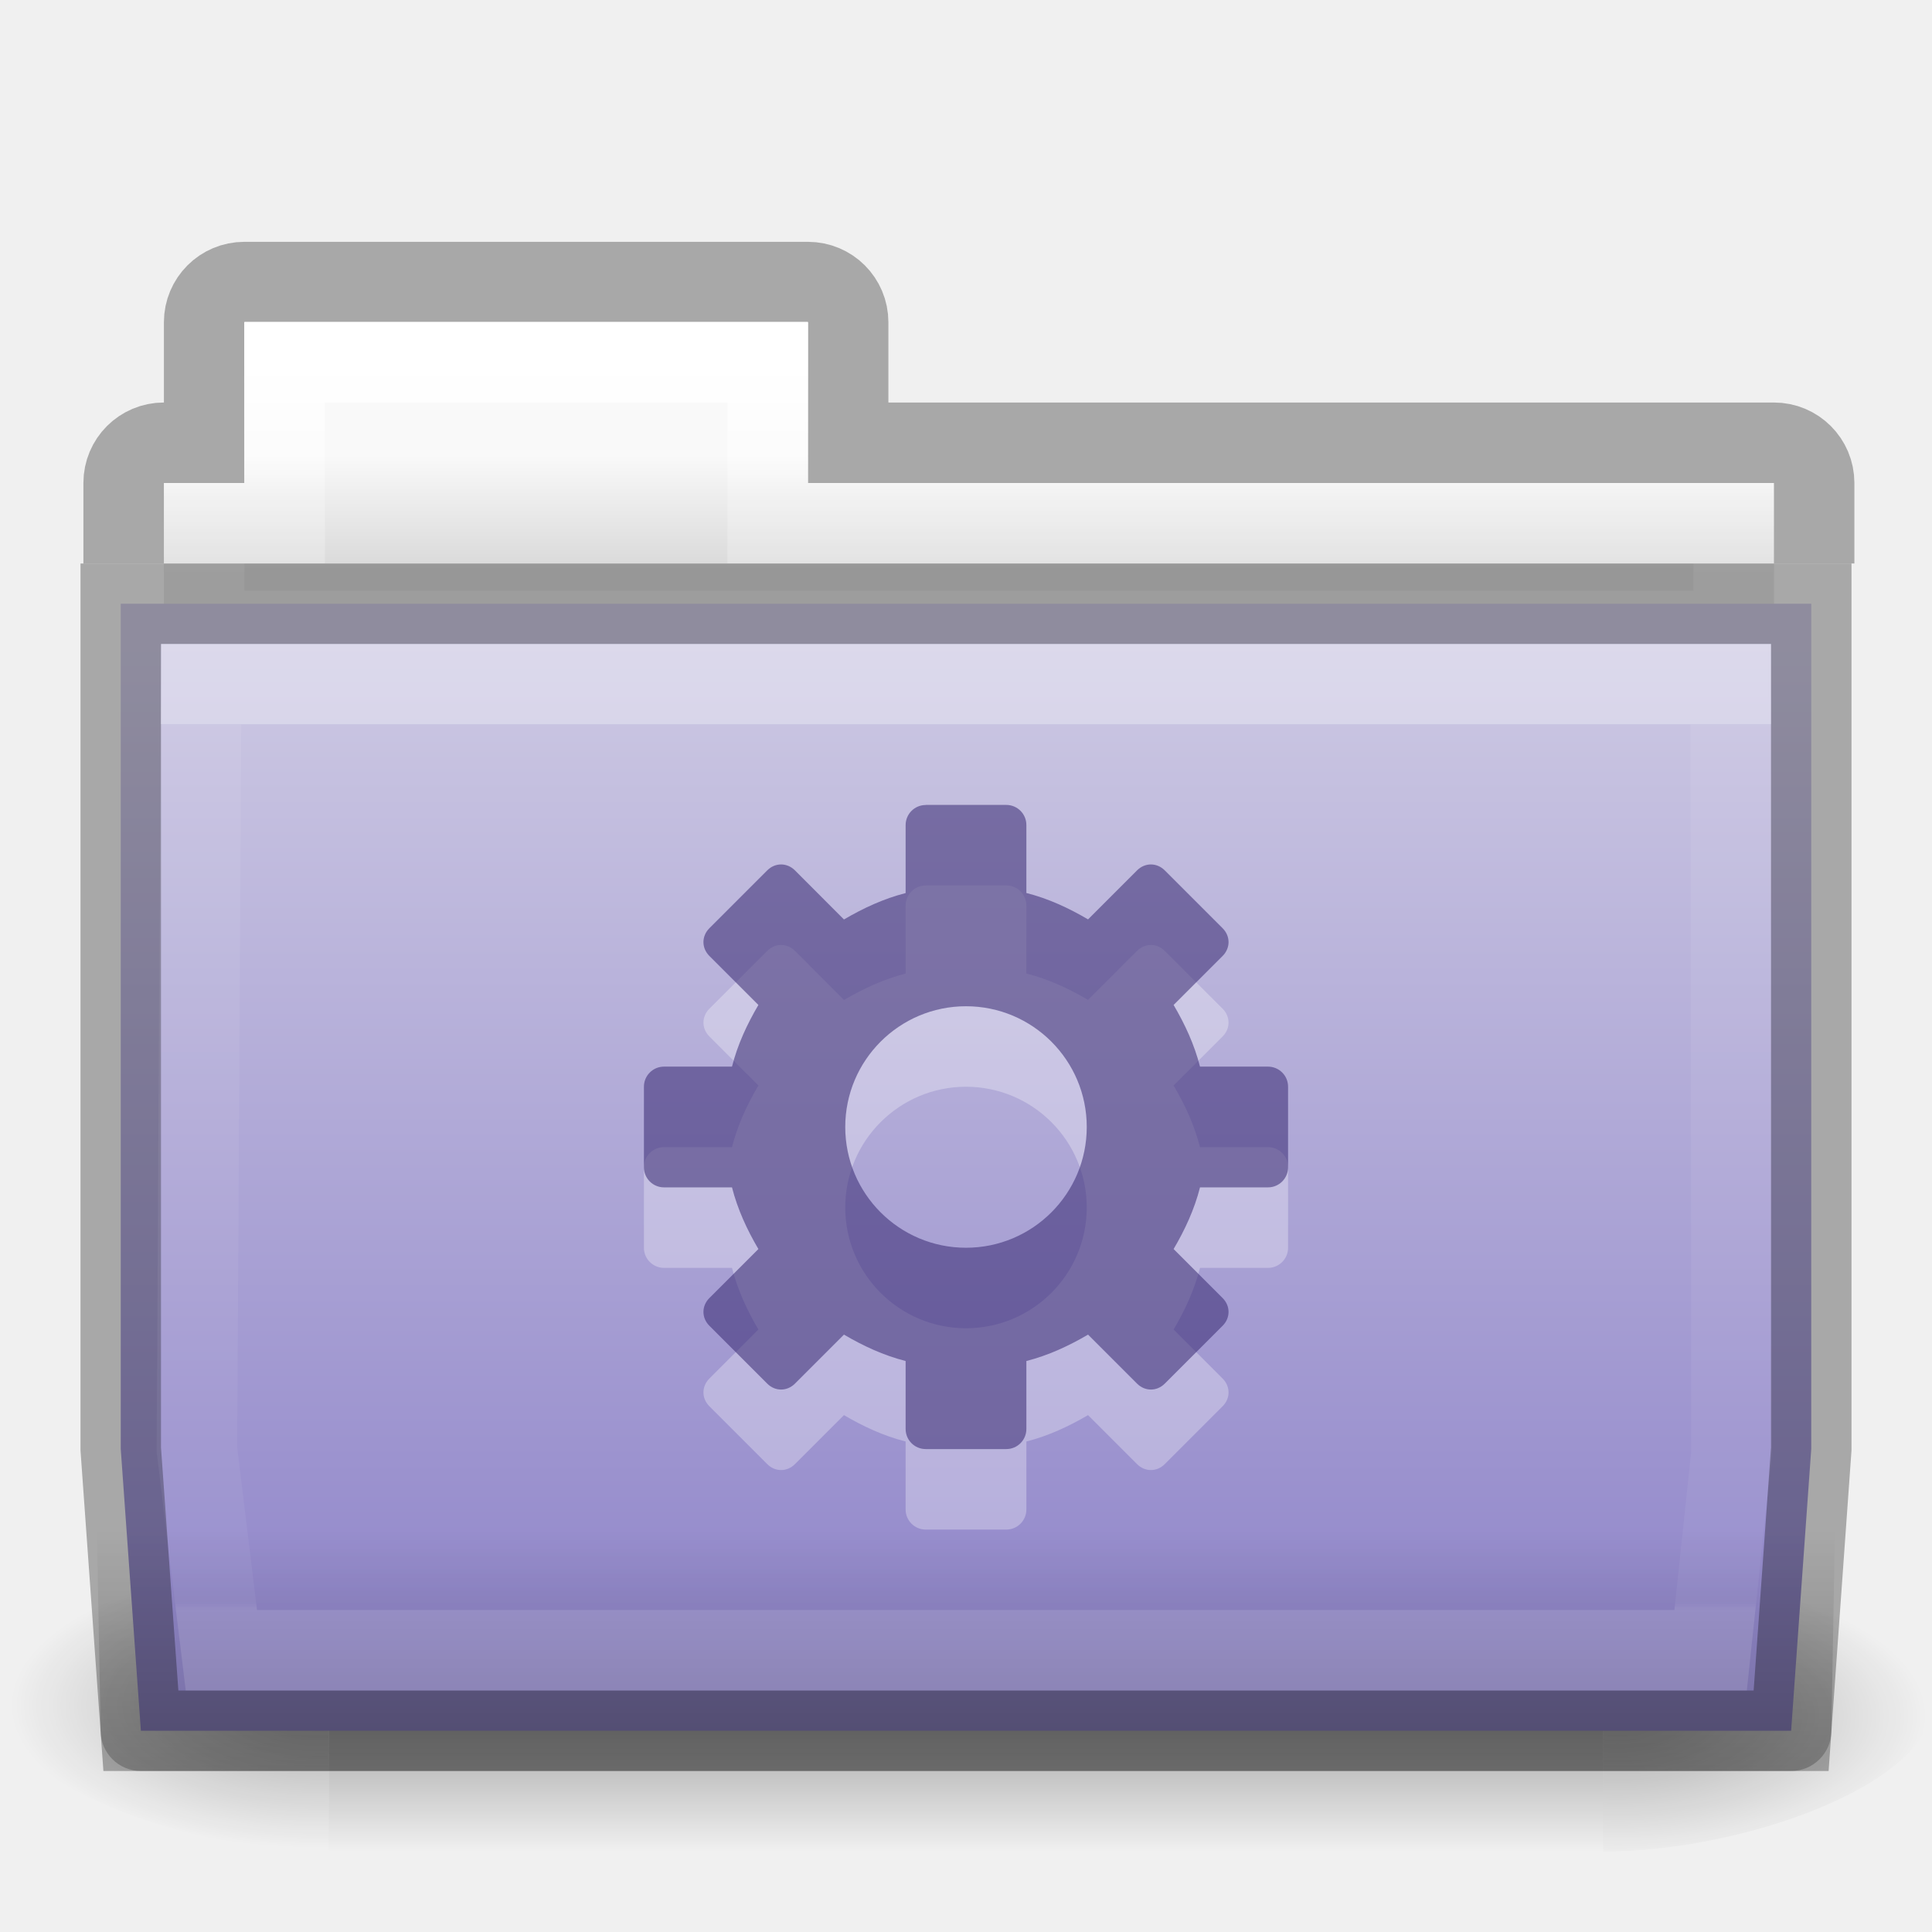
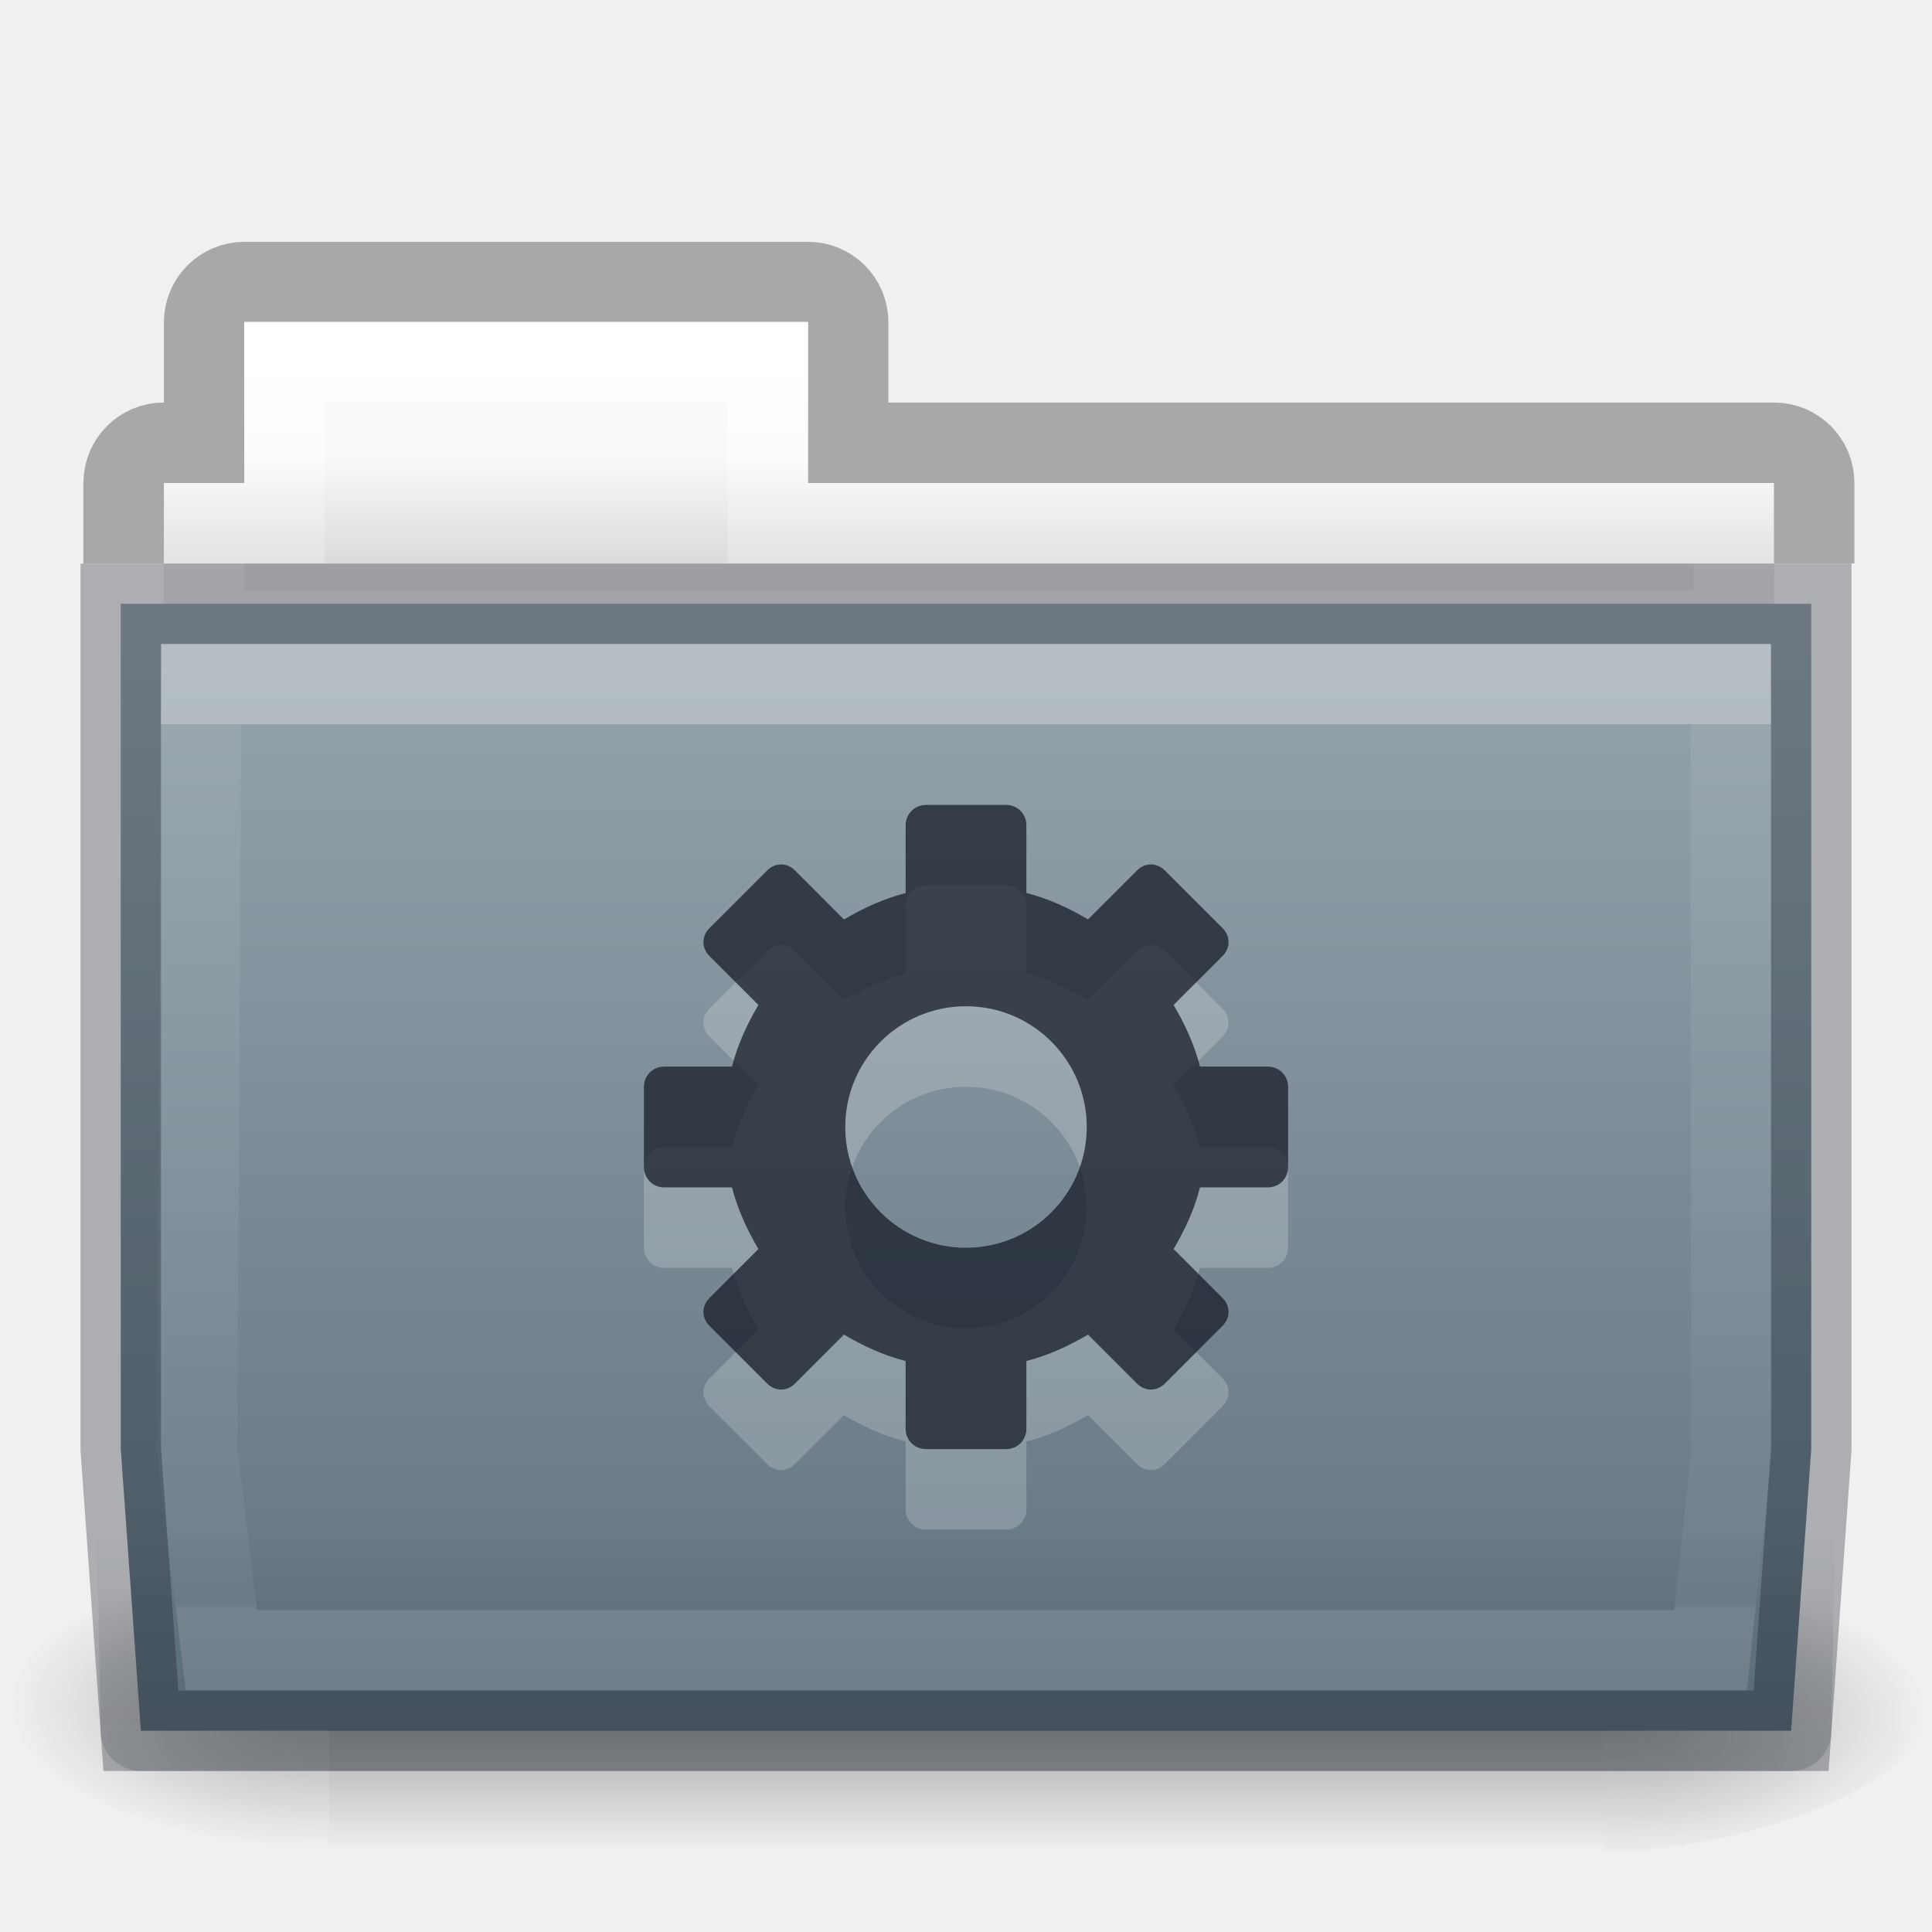
- <svg xmlns="http://www.w3.org/2000/svg" xmlns:xlink="http://www.w3.org/1999/xlink" version="1.1" width="24" height="24" id="svg10706">
+ <svg xmlns="http://www.w3.org/2000/svg" xmlns:xlink="http://www.w3.org/1999/xlink" id="svg10706" height="24" width="24" version="1.1">
  <defs id="defs10708">
+     <linearGradient id="linearGradient4211">
+       <stop id="stop4213" style="stop-color:#0e141f;stop-opacity:0.7" offset="0" />
+       <stop id="stop4215" style="stop-color:#0e141f;stop-opacity:0" offset="1" />
+     </linearGradient>
+     <linearGradient id="linearGradient4205">
+       <stop id="stop4207" style="stop-color:#95a3ab;stop-opacity:1" offset="0" />
+       <stop id="stop4209" style="stop-color:#667885;stop-opacity:1" offset="1" />
+     </linearGradient>
    <linearGradient id="linearGradient6782">
-       <stop offset="0" style="stop-color:#000000;stop-opacity:0" id="stop6784" />
-       <stop offset="0.569" style="stop-color:#000000;stop-opacity:1" id="stop6786" />
-       <stop offset="1" style="stop-color:#000000;stop-opacity:0" id="stop6788" />
+       <stop id="stop6784" style="stop-color:#000000;stop-opacity:0" offset="0" />
+       <stop id="stop6786" style="stop-color:#000000;stop-opacity:1" offset="0.569" />
+       <stop id="stop6788" style="stop-color:#000000;stop-opacity:0" offset="1" />
    </linearGradient>
    <linearGradient id="linearGradient6772">
-       <stop offset="0" style="stop-color:#ffffff;stop-opacity:1" id="stop6774" />
-       <stop offset="0" style="stop-color:#ffffff;stop-opacity:0.235" id="stop6776" />
-       <stop offset="0.99" style="stop-color:#ffffff;stop-opacity:0.157" id="stop6778" />
-       <stop offset="1" style="stop-color:#ffffff;stop-opacity:0.392" id="stop6780" />
+       <stop id="stop6774" style="stop-color:#ffffff;stop-opacity:1" offset="0" />
+       <stop id="stop6776" style="stop-color:#ffffff;stop-opacity:0.235" offset="0" />
+       <stop id="stop6778" style="stop-color:#ffffff;stop-opacity:0.157" offset="0.99" />
+       <stop id="stop6780" style="stop-color:#ffffff;stop-opacity:0.392" offset="1" />
    </linearGradient>
-     <linearGradient x1="27.557" y1="7.163" x2="27.557" y2="21.387" id="linearGradient4440-9-5" xlink:href="#linearGradient3454-2-5-0-3-4-1-2" gradientUnits="userSpaceOnUse" gradientTransform="matrix(0.6276264,0,0,0.7245642,42.97307,3.627368)" />
-     <linearGradient id="linearGradient3454-2-5-0-3-4-1-2">
-       <stop id="stop3456-4-9-38-1-8-8-6" style="stop-color:#ffffff;stop-opacity:1" offset="0" />
-       <stop id="stop3458-39-80-3-5-5-8-1" style="stop-color:#ffffff;stop-opacity:0.235" offset="0.01" />
-       <stop id="stop3460-7-0-2-4-2-7-9" style="stop-color:#ffffff;stop-opacity:0.157" offset="0.99" />
-       <stop id="stop3462-0-9-8-7-2-3-40" style="stop-color:#ffffff;stop-opacity:0.392" offset="1" />
+     <linearGradient id="linearGradient4325-0-5">
+       <stop offset="0" style="stop-color:#ffffff;stop-opacity:1" id="stop4327-4-6" />
+       <stop offset="0.111" style="stop-color:#ffffff;stop-opacity:0.235" id="stop4329-5-9" />
+       <stop offset="0.99" style="stop-color:#ffffff;stop-opacity:0.157" id="stop4331-6-1" />
+       <stop offset="1" style="stop-color:#ffffff;stop-opacity:0.392" id="stop4333-7-7" />
    </linearGradient>
-     <linearGradient x1="22.935" y1="49.629" x2="22.809" y2="36.658" id="linearGradient4436-4-4" xlink:href="#linearGradient6129-963-697-142-998-580-273-5-3-7" gradientUnits="userSpaceOnUse" gradientTransform="matrix(0.547619,0,0,0.4829942,38.89345,-0.2449121)" />
-     <linearGradient id="linearGradient6129-963-697-142-998-580-273-5-3-7">
-       <stop id="stop2661-1-2-2" style="stop-color:#0a0a0a;stop-opacity:0.498" offset="0" />
-       <stop id="stop2663-85-8-6" style="stop-color:#0a0a0a;stop-opacity:0" offset="1" />
+     <linearGradient id="linearGradient4646-7-4-3-5-6-8">
+       <stop offset="0" style="stop-color:#f9f9f9;stop-opacity:1" id="stop4648-8-0-3-6-5-0" />
+       <stop offset="1" style="stop-color:#d8d8d8;stop-opacity:1" id="stop4650-1-7-3-4-8-2" />
    </linearGradient>
-     <linearGradient x1="35.793" y1="17.118" x2="35.793" y2="43.761" id="linearGradient4430-9-7" xlink:href="#linearGradient4632-92-3-0-8-1" gradientUnits="userSpaceOnUse" gradientTransform="matrix(0.4666607,0,0,0.4642856,40.83645,-0.1607121)" />
-     <linearGradient id="linearGradient4632-92-3-0-8-1">
-       <stop id="stop4634-68-8-0-2-9" style="stop-color:#cdc9e3;stop-opacity:1" offset="0" />
-       <stop id="stop4636-8-21-7-1-4" style="stop-color:#9389cb;stop-opacity:1" offset="1" />
+     <linearGradient id="linearGradient5060-0">
+       <stop offset="0" style="stop-color:#000000;stop-opacity:1" id="stop5062-1" />
+       <stop offset="1" style="stop-color:#000000;stop-opacity:0" id="stop5064-9" />
    </linearGradient>
-     <linearGradient x1="21.37" y1="4.732" x2="21.37" y2="34.143" id="linearGradient4418-4-2" xlink:href="#linearGradient4325-0-5" gradientUnits="userSpaceOnUse" gradientTransform="matrix(0.4313124,0,0,0.4863801,41.98986,2.185408)" />
-     <linearGradient id="linearGradient4325-0-5">
-       <stop id="stop4327-4-6" style="stop-color:#ffffff;stop-opacity:1" offset="0" />
-       <stop id="stop4329-5-9" style="stop-color:#ffffff;stop-opacity:0.235" offset="0.111" />
-       <stop id="stop4331-6-1" style="stop-color:#ffffff;stop-opacity:0.157" offset="0.99" />
-       <stop id="stop4333-7-7" style="stop-color:#ffffff;stop-opacity:0.392" offset="1" />
-     </linearGradient>
-     <linearGradient x1="62.989" y1="13" x2="62.989" y2="16" id="linearGradient4414-2-2" xlink:href="#linearGradient4646-7-4-3-5-6-8" gradientUnits="userSpaceOnUse" gradientTransform="matrix(0.4909626,0,0,0.4898488,15.29378,-0.7127621)" />
-     <linearGradient id="linearGradient4646-7-4-3-5-6-8">
-       <stop id="stop4648-8-0-3-6-5-0" style="stop-color:#f9f9f9;stop-opacity:1" offset="0" />
-       <stop id="stop4650-1-7-3-4-8-2" style="stop-color:#d8d8d8;stop-opacity:1" offset="1" />
-     </linearGradient>
-     <linearGradient x1="302.857" y1="366.648" x2="302.857" y2="609.505" id="linearGradient3028-2" xlink:href="#linearGradient5048-7" gradientUnits="userSpaceOnUse" gradientTransform="matrix(2.774389,0,0,1.969706,-1892.179,-872.8854)" />
-     <linearGradient id="linearGradient5048-7">
-       <stop id="stop5050-7" style="stop-color:#000000;stop-opacity:0" offset="0" />
-       <stop id="stop5056-43" style="stop-color:#000000;stop-opacity:1" offset="0.5" />
-       <stop id="stop5052-0" style="stop-color:#000000;stop-opacity:0" offset="1" />
-     </linearGradient>
-     <radialGradient cx="605.714" cy="486.648" r="117.143" fx="605.714" fy="486.648" id="radialGradient3030-3" xlink:href="#linearGradient5060-0" gradientUnits="userSpaceOnUse" gradientTransform="matrix(2.774389,0,0,1.969706,-1891.633,-872.8854)" />
-     <linearGradient id="linearGradient5060-0">
-       <stop id="stop5062-1" style="stop-color:#000000;stop-opacity:1" offset="0" />
-       <stop id="stop5064-9" style="stop-color:#000000;stop-opacity:0" offset="1" />
-     </linearGradient>
-     <radialGradient cx="605.714" cy="486.648" r="117.143" fx="605.714" fy="486.648" id="radialGradient3032-7" xlink:href="#linearGradient5060-0" gradientUnits="userSpaceOnUse" gradientTransform="matrix(-2.774389,0,0,1.969706,112.7623,-872.8854)" />
-     <linearGradient id="linearGradient3104-8-8-97-4-6-11-5-5-0-5-7">
-       <stop id="stop3106-5-4-3-5-0-2-1-0-6-6-64" style="stop-color:#000000;stop-opacity:0.322" offset="0" />
-       <stop id="stop3108-4-3-7-8-2-0-7-9-1-4-3" style="stop-color:#000000;stop-opacity:0.278" offset="1" />
-     </linearGradient>
-     <linearGradient x1="-51.786" y1="53.514" x2="-51.786" y2="3.634" id="linearGradient10704" xlink:href="#linearGradient3104-8-8-97-4-6-11-5-5-0-5-7" gradientUnits="userSpaceOnUse" gradientTransform="matrix(0.4021252,0,0,0.398023,93.35086,-0.7909421)" />
-     <radialGradient cx="608.071" cy="564.276" r="117.143" fx="608.071" fy="564.276" id="radialGradient3030" xlink:href="#linearGradient5060-0" gradientUnits="userSpaceOnUse" gradientTransform="matrix(0.03279364,0,0,0.01512557,0.1539,12.78089)" />
-     <radialGradient cx="606.145" cy="555.566" r="117.143" fx="606.145" fy="555.566" id="radialGradient3032" xlink:href="#linearGradient5060-0" gradientUnits="userSpaceOnUse" gradientTransform="matrix(-0.03279364,0,0,0.01512557,23.84611,12.78089)" />
-     <linearGradient x1="62.989" y1="13" x2="62.989" y2="16" id="linearGradient4414-2" xlink:href="#linearGradient4646-7-4-3-5-6-8" gradientUnits="userSpaceOnUse" gradientTransform="matrix(0.4909626,0,0,0.4898488,-24.70622,-0.7127621)" />
-     <linearGradient x1="21.37" y1="4.732" x2="21.37" y2="34.143" id="linearGradient4418-4" xlink:href="#linearGradient4325-0-5" gradientUnits="userSpaceOnUse" gradientTransform="matrix(0.4313124,0,0,0.4863801,1.989858,2.185408)" />
-     <linearGradient xlink:href="#linearGradient4632-92-3-0-8-1" id="linearGradient4208" x1="13" y1="8" x2="13" y2="20" gradientUnits="userSpaceOnUse" />
-     <linearGradient id="linearGradient4632-0-6-4-3-4-0">
-       <stop id="stop4634-4-4-7-7-4-8" style="stop-color:#b4cee1;stop-opacity:1" offset="0" />
-       <stop id="stop4636-3-1-5-1-3-9" style="stop-color:#5d9fcd;stop-opacity:1" offset="1" />
-     </linearGradient>
-     <linearGradient xlink:href="#linearGradient5060-0" id="linearGradient4286" x1="12" y1="23" x2="12" y2="19" gradientUnits="userSpaceOnUse" />
-     <linearGradient x1="27.129" y1="7.415" x2="27.129" y2="22.597" id="linearGradient4440-9" xlink:href="#linearGradient6772" gradientUnits="userSpaceOnUse" gradientTransform="matrix(0.6276264,0,0,0.7245642,2.973068,3.627368)" />
-     <linearGradient xlink:href="#linearGradient6782" id="linearGradient6114" gradientUnits="userSpaceOnUse" gradientTransform="matrix(0.03279364,0,0,0.01512557,0.1474462,12.78089)" x1="300.441" y1="433.478" x2="300.441" y2="675.618" />
+     <radialGradient gradientTransform="matrix(0.03279364,0,0,0.01512557,0.1539,12.78089)" gradientUnits="userSpaceOnUse" xlink:href="#linearGradient5060-0" id="radialGradient3030" fy="564.276" fx="608.071" r="117.143" cy="564.276" cx="608.071" />
+     <radialGradient gradientTransform="matrix(-0.03279364,0,0,0.01512557,23.84611,12.78089)" gradientUnits="userSpaceOnUse" xlink:href="#linearGradient5060-0" id="radialGradient3032" fy="555.566" fx="606.145" r="117.143" cy="555.566" cx="606.145" />
+     <linearGradient gradientTransform="matrix(0.4909626,0,0,0.4898488,-24.70622,-0.7127621)" gradientUnits="userSpaceOnUse" xlink:href="#linearGradient4646-7-4-3-5-6-8" id="linearGradient4414-2" y2="16" x2="62.989" y1="13" x1="62.989" />
+     <linearGradient gradientTransform="matrix(0.4313124,0,0,0.4863801,1.989858,2.185408)" gradientUnits="userSpaceOnUse" xlink:href="#linearGradient4325-0-5" id="linearGradient4418-4" y2="34.143" x2="21.37" y1="4.732" x1="21.37" />
+     <linearGradient gradientUnits="userSpaceOnUse" y2="20" x2="13" y1="8" x1="13" id="linearGradient4208" xlink:href="#linearGradient4205" />
+     <linearGradient gradientUnits="userSpaceOnUse" y2="19" x2="12" y1="23" x1="12" id="linearGradient4286" xlink:href="#linearGradient4211" />
+     <linearGradient gradientTransform="matrix(0.6276264,0,0,0.7245642,2.973068,3.627368)" gradientUnits="userSpaceOnUse" xlink:href="#linearGradient6772" id="linearGradient4440-9" y2="22.597" x2="27.129" y1="7.415" x1="27.129" />
+     <linearGradient y2="675.618" x2="300.441" y1="433.478" x1="300.441" gradientTransform="matrix(0.03279364,0,0,0.01512557,0.1474462,12.78089)" gradientUnits="userSpaceOnUse" id="linearGradient6114" xlink:href="#linearGradient6782" />
  </defs>
-   <g id="g6797" style="opacity:0.3">
-     <rect width="15.835" height="3.673" x="4.083" y="19.327" id="rect4173-4" style="display:inline;overflow:visible;visibility:visible;opacity:1;fill:url(#linearGradient6114);fill-opacity:1;fill-rule:nonzero;stroke:none;stroke-width:104.962;stroke-miterlimit:4;stroke-dasharray:none;marker:none" />
-     <path d="m 19.917,19.327 c 0,0 0,3.673 0,3.673 1.689,0.007 4.083,-0.823 4.083,-1.837 0,-1.014 -1.885,-1.836 -4.083,-1.836 z" id="path5058-9" style="display:inline;overflow:visible;visibility:visible;opacity:1;fill:url(#radialGradient3030);fill-opacity:1;fill-rule:nonzero;stroke:none;stroke-width:104.962;stroke-miterlimit:4;stroke-dasharray:none;marker:none" />
-     <path d="m 4.083,19.327 c 0,0 0,3.673 0,3.673 C 2.394,23.007 7.845175e-6,22.177 7.845175e-6,21.163 7.845175e-6,20.149 1.885,19.327 4.083,19.327 Z" id="path5018-53" style="display:inline;overflow:visible;visibility:visible;opacity:1;fill:url(#radialGradient3032);fill-opacity:1;fill-rule:nonzero;stroke:none;stroke-width:104.962;stroke-miterlimit:4;stroke-dasharray:none;marker:none" />
+   <g style="opacity:0.3" id="g6797">
+     <rect style="display:inline;overflow:visible;visibility:visible;opacity:1;fill:url(#linearGradient6114);fill-opacity:1;fill-rule:nonzero;stroke:none;stroke-width:104.962;stroke-miterlimit:4;stroke-dasharray:none;marker:none" id="rect4173-4" y="19.327" x="4.083" height="3.673" width="15.835" />
+     <path style="display:inline;overflow:visible;visibility:visible;opacity:1;fill:url(#radialGradient3030);fill-opacity:1;fill-rule:nonzero;stroke:none;stroke-width:104.962;stroke-miterlimit:4;stroke-dasharray:none;marker:none" id="path5058-9" d="m 19.917,19.327 c 0,0 0,3.673 0,3.673 1.689,0.007 4.083,-0.823 4.083,-1.837 0,-1.014 -1.885,-1.836 -4.083,-1.836 z" />
+     <path style="display:inline;overflow:visible;visibility:visible;opacity:1;fill:url(#radialGradient3032);fill-opacity:1;fill-rule:nonzero;stroke:none;stroke-width:104.962;stroke-miterlimit:4;stroke-dasharray:none;marker:none" id="path5018-53" d="m 4.083,19.327 c 0,0 0,3.673 0,3.673 C 2.394,23.007 7.845175e-6,22.177 7.845175e-6,21.163 7.845175e-6,20.149 1.885,19.327 4.083,19.327 Z" />
  </g>
-   <path style="color:#000000;display:inline;overflow:visible;visibility:visible;opacity:0.3;fill:none;stroke:#000000;stroke-width:1;stroke-linecap:butt;stroke-linejoin:miter;stroke-miterlimit:4;stroke-dasharray:none;stroke-dashoffset:0;stroke-opacity:1;marker:none;enable-background:accumulate" id="rect3186" d="m 3.036,3.504 c -0.277,0 -0.5,0.223 -0.5,0.5 l 0,1.496 -0.5,0 c -0.277,0 -0.5,0.223 -0.5,0.5 l 0,0.5 21,0 0,-0.5 c 0,-0.277 -0.223,-0.5 -0.5,-0.5 l -11.5,0 0,-1.496 c 0,-0.277 -0.223,-0.5 -0.5,-0.5 z" />
-   <path style="color:#000000;display:inline;overflow:visible;visibility:visible;fill:url(#linearGradient4414-2);fill-opacity:1;fill-rule:nonzero;stroke:none;stroke-width:1;marker:none;enable-background:accumulate" id="rect3409-5-2" d="m 3.036,4 0,2 -1,0 0,2 20,0 0,-2 -12,0 0,-2 z" />
-   <path style="color:#000000;display:inline;overflow:visible;visibility:visible;fill:none;stroke:url(#linearGradient4418-4);stroke-width:1;stroke-linecap:round;stroke-linejoin:miter;stroke-miterlimit:4;stroke-dasharray:none;stroke-dashoffset:0;stroke-opacity:1;marker:none;enable-background:accumulate" id="rect3409-3" d="m 3.536,4.5 0,2 -1,0 0,1.339 19,0 0,-1.339 -12,0 0,-2 z" />
-   <path style="color:#000000;font-style:normal;font-variant:normal;font-weight:normal;font-stretch:normal;font-size:medium;line-height:normal;font-family:sans-serif;text-indent:0;text-align:start;text-decoration:none;text-decoration-line:none;text-decoration-style:solid;text-decoration-color:#000000;letter-spacing:normal;word-spacing:normal;text-transform:none;direction:ltr;block-progression:tb;writing-mode:lr-tb;baseline-shift:baseline;text-anchor:start;white-space:normal;clip-rule:nonzero;display:inline;overflow:visible;visibility:visible;opacity:1;isolation:auto;mix-blend-mode:normal;color-interpolation:sRGB;color-interpolation-filters:linearRGB;solid-color:#000000;solid-opacity:1;fill:url(#linearGradient4208);fill-opacity:1;fill-rule:nonzero;stroke:#000000;stroke-width:1;stroke-linecap:butt;stroke-linejoin:miter;stroke-miterlimit:4;stroke-dasharray:none;stroke-dashoffset:0;stroke-opacity:0.302;color-rendering:auto;image-rendering:auto;shape-rendering:auto;text-rendering:auto;enable-background:accumulate" d="M 1.5,7.5 1.5,8 1.5,18 1.75,21.5 22.25,21.5 22.5,18 22.5,7.5 Z" id="rect4198" />
-   <path style="color:#000000;font-style:normal;font-variant:normal;font-weight:normal;font-stretch:normal;font-size:medium;line-height:normal;font-family:sans-serif;text-indent:0;text-align:start;text-decoration:none;text-decoration-line:none;text-decoration-style:solid;text-decoration-color:#000000;letter-spacing:normal;word-spacing:normal;text-transform:none;direction:ltr;block-progression:tb;writing-mode:lr-tb;baseline-shift:baseline;text-anchor:start;white-space:normal;clip-rule:nonzero;display:inline;overflow:visible;visibility:visible;opacity:0.3;isolation:auto;mix-blend-mode:normal;color-interpolation:sRGB;color-interpolation-filters:linearRGB;solid-color:#000000;solid-opacity:1;fill:url(#linearGradient4286);fill-opacity:1;fill-rule:nonzero;stroke:none;stroke-width:1;stroke-linecap:butt;stroke-linejoin:round;stroke-miterlimit:4;stroke-dasharray:none;stroke-dashoffset:0;stroke-opacity:1;color-rendering:auto;image-rendering:auto;shape-rendering:auto;text-rendering:auto;enable-background:accumulate" d="M 1.5,7 C 1.224,7 1,7.224 1,7.5 L 1,8 1.25,21.5 c 2.8e-5,0.276 0.224,0.5 0.5,0.5 l 20.5,0 c 0.276,-2.8e-5 0.5,-0.224 0.5,-0.5 L 23,7.5 C 23,7.224 22.776,7 22.5,7 Z" id="path4268" />
-   <path style="color:#000000;display:inline;overflow:visible;visibility:visible;opacity:0.3;fill:none;stroke:url(#linearGradient4440-9);stroke-width:1;stroke-linecap:round;stroke-linejoin:miter;stroke-miterlimit:4;stroke-dasharray:none;stroke-dashoffset:0;stroke-opacity:1;marker:none;enable-background:accumulate" id="path3309-8" d="M 2.5,8.5 2.446,18.005 2.75,20.5 l 18.5,0 0.259,-2.444 L 21.5,8.5 Z" />
-   <path style="color:#000000;display:inline;overflow:visible;visibility:visible;opacity:0.3;fill:#ffffff;fill-opacity:1;fill-rule:nonzero;stroke:none;stroke-width:1.7;marker:none;enable-background:accumulate" id="path3575-5-8-4-7-0-8-5" d="m 11.5,11 c -0.139,0 -0.25,0.112 -0.25,0.25 l 0,0.844 c -0.274,0.07 -0.527,0.188 -0.766,0.328 L 9.875,11.812 c -0.098,-0.098 -0.246,-0.098 -0.344,0 l -0.719,0.719 c -0.098,0.098 -0.098,0.246 0,0.344 l 0.609,0.609 c -0.14,0.238 -0.258,0.491 -0.328,0.766 l -0.844,0 c -0.139,0 -0.25,0.112 -0.25,0.25 l 0,1 c 0,0.139 0.112,0.25 0.25,0.25 l 0.844,0 c 0.07,0.274 0.188,0.528 0.328,0.766 L 8.812,17.125 c -0.098,0.098 -0.098,0.246 0,0.344 l 0.719,0.719 c 0.098,0.098 0.246,0.098 0.344,0 l 0.609,-0.609 c 0.238,0.14 0.491,0.258 0.766,0.328 l 0,0.844 c 0,0.139 0.112,0.25 0.25,0.25 l 1,0 c 0.139,0 0.25,-0.112 0.25,-0.25 l 0,-0.844 c 0.274,-0.07 0.527,-0.188 0.766,-0.328 l 0.609,0.609 c 0.098,0.098 0.246,0.098 0.344,0 l 0.719,-0.719 c 0.098,-0.098 0.098,-0.246 0,-0.344 l -0.609,-0.609 c 0.14,-0.238 0.258,-0.491 0.328,-0.766 l 0.844,0 c 0.139,0 0.25,-0.112 0.25,-0.25 l 0,-1 c 0,-0.139 -0.112,-0.25 -0.25,-0.25 l -0.844,0 c -0.07,-0.274 -0.188,-0.528 -0.328,-0.766 l 0.609,-0.609 c 0.098,-0.098 0.098,-0.246 0,-0.344 l -0.719,-0.719 c -0.098,-0.098 -0.246,-0.098 -0.344,0 l -0.609,0.609 c -0.238,-0.14 -0.491,-0.258 -0.766,-0.328 l 0,-0.844 c 0,-0.139 -0.112,-0.25 -0.25,-0.25 l -1,0 z m 0.5,2.5 c 0.828,0 1.5,0.672 1.5,1.5 0,0.828 -0.672,1.5 -1.5,1.5 -0.828,0 -1.5,-0.672 -1.5,-1.5 0,-0.828 0.672,-1.5 1.5,-1.5 z" />
-   <path style="color:#000000;display:inline;overflow:visible;visibility:visible;fill:#382a72;fill-opacity:0.552;fill-rule:nonzero;stroke:none;stroke-width:1.7;marker:none;enable-background:accumulate" id="path3575-5-8-4-7-0-1" d="m 11.5,10 c -0.139,0 -0.25,0.112 -0.25,0.25 l 0,0.844 c -0.274,0.07 -0.527,0.188 -0.766,0.328 L 9.875,10.812 c -0.098,-0.098 -0.246,-0.098 -0.344,0 l -0.719,0.719 c -0.098,0.098 -0.098,0.246 0,0.344 l 0.609,0.609 c -0.14,0.238 -0.258,0.491 -0.328,0.766 l -0.844,0 c -0.139,0 -0.25,0.112 -0.25,0.25 l 0,1 c 0,0.139 0.112,0.25 0.25,0.25 l 0.844,0 c 0.07,0.274 0.188,0.528 0.328,0.766 L 8.812,16.125 c -0.098,0.098 -0.098,0.246 0,0.344 l 0.719,0.719 c 0.098,0.098 0.246,0.098 0.344,0 l 0.609,-0.609 c 0.238,0.14 0.491,0.258 0.766,0.328 l 0,0.844 c 0,0.139 0.112,0.25 0.25,0.25 l 1,0 c 0.139,0 0.25,-0.112 0.25,-0.25 l 0,-0.844 c 0.274,-0.07 0.527,-0.188 0.766,-0.328 l 0.609,0.609 c 0.098,0.098 0.246,0.098 0.344,0 l 0.719,-0.719 c 0.098,-0.098 0.098,-0.246 0,-0.344 l -0.609,-0.609 c 0.14,-0.238 0.258,-0.491 0.328,-0.766 l 0.844,0 c 0.139,0 0.25,-0.112 0.25,-0.25 l 0,-1 c 0,-0.139 -0.112,-0.25 -0.25,-0.25 l -0.844,0 c -0.07,-0.274 -0.188,-0.528 -0.328,-0.766 l 0.609,-0.609 c 0.098,-0.098 0.098,-0.246 0,-0.344 l -0.719,-0.719 c -0.098,-0.098 -0.246,-0.098 -0.344,0 l -0.609,0.609 c -0.238,-0.14 -0.491,-0.258 -0.766,-0.328 l 0,-0.844 c 0,-0.139 -0.112,-0.25 -0.25,-0.25 l -1,0 z m 0.5,2.5 c 0.828,0 1.5,0.672 1.5,1.5 0,0.828 -0.672,1.5 -1.5,1.5 -0.828,0 -1.5,-0.672 -1.5,-1.5 0,-0.828 0.672,-1.5 1.5,-1.5 z" />
+   <path d="m 3.036,3.504 c -0.277,0 -0.5,0.223 -0.5,0.5 l 0,1.496 -0.5,0 c -0.277,0 -0.5,0.223 -0.5,0.5 l 0,0.5 21,0 0,-0.5 c 0,-0.277 -0.223,-0.5 -0.5,-0.5 l -11.5,0 0,-1.496 c 0,-0.277 -0.223,-0.5 -0.5,-0.5 z" id="rect3186" style="color:#000000;display:inline;overflow:visible;visibility:visible;opacity:0.3;fill:none;stroke:#000000;stroke-width:1;stroke-linecap:butt;stroke-linejoin:miter;stroke-miterlimit:4;stroke-dasharray:none;stroke-dashoffset:0;stroke-opacity:1;marker:none;enable-background:accumulate" />
+   <path d="m 3.036,4 0,2 -1,0 0,2 20,0 0,-2 -12,0 0,-2 z" id="rect3409-5-2" style="color:#000000;display:inline;overflow:visible;visibility:visible;fill:url(#linearGradient4414-2);fill-opacity:1;fill-rule:nonzero;stroke:none;stroke-width:1;marker:none;enable-background:accumulate" />
+   <path d="m 3.536,4.5 0,2 -1,0 0,1.339 19,0 0,-1.339 -12,0 0,-2 z" id="rect3409-3" style="color:#000000;display:inline;overflow:visible;visibility:visible;fill:none;stroke:url(#linearGradient4418-4);stroke-width:1;stroke-linecap:round;stroke-linejoin:miter;stroke-miterlimit:4;stroke-dasharray:none;stroke-dashoffset:0;stroke-opacity:1;marker:none;enable-background:accumulate" />
+   <path id="rect4198" d="M 1.5,7.5 1.5,8 1.5,18 1.75,21.5 22.25,21.5 22.5,18 22.5,7.5 Z" style="color:#000000;font-style:normal;font-variant:normal;font-weight:normal;font-stretch:normal;font-size:medium;line-height:normal;font-family:sans-serif;text-indent:0;text-align:start;text-decoration:none;text-decoration-line:none;text-decoration-style:solid;text-decoration-color:#000000;letter-spacing:normal;word-spacing:normal;text-transform:none;direction:ltr;block-progression:tb;writing-mode:lr-tb;baseline-shift:baseline;text-anchor:start;white-space:normal;clip-rule:nonzero;display:inline;overflow:visible;visibility:visible;opacity:1;isolation:auto;mix-blend-mode:normal;color-interpolation:sRGB;color-interpolation-filters:linearRGB;solid-color:#000000;solid-opacity:1;fill:url(#linearGradient4208);fill-opacity:1;fill-rule:nonzero;stroke:none;stroke-width:1;stroke-linecap:butt;stroke-linejoin:miter;stroke-miterlimit:4;stroke-dasharray:none;stroke-dashoffset:0;stroke-opacity:0.302;color-rendering:auto;image-rendering:auto;shape-rendering:auto;text-rendering:auto;enable-background:accumulate" />
+   <path id="path4268" d="M 1.5,7 C 1.224,7 1,7.224 1,7.5 L 1,8 1.25,21.5 c 2.8e-5,0.276 0.224,0.5 0.5,0.5 l 20.5,0 c 0.276,-2.8e-5 0.5,-0.224 0.5,-0.5 L 23,7.5 C 23,7.224 22.776,7 22.5,7 Z" style="color:#000000;font-style:normal;font-variant:normal;font-weight:normal;font-stretch:normal;font-size:medium;line-height:normal;font-family:sans-serif;text-indent:0;text-align:start;text-decoration:none;text-decoration-line:none;text-decoration-style:solid;text-decoration-color:#000000;letter-spacing:normal;word-spacing:normal;text-transform:none;direction:ltr;block-progression:tb;writing-mode:lr-tb;baseline-shift:baseline;text-anchor:start;white-space:normal;clip-rule:nonzero;display:inline;overflow:visible;visibility:visible;opacity:0.3;isolation:auto;mix-blend-mode:normal;color-interpolation:sRGB;color-interpolation-filters:linearRGB;solid-color:#000000;solid-opacity:1;fill:url(#linearGradient4286);fill-opacity:1;fill-rule:nonzero;stroke:none;stroke-width:1;stroke-linecap:butt;stroke-linejoin:round;stroke-miterlimit:4;stroke-dasharray:none;stroke-dashoffset:0;stroke-opacity:1;color-rendering:auto;image-rendering:auto;shape-rendering:auto;text-rendering:auto;enable-background:accumulate" />
+   <path d="M 2.5,8.5 2.446,18.005 2.75,20.5 l 18.5,0 0.259,-2.444 L 21.5,8.5 Z" id="path3309-8" style="color:#000000;display:inline;overflow:visible;visibility:visible;opacity:0.3;fill:none;stroke:url(#linearGradient4440-9);stroke-width:1;stroke-linecap:round;stroke-linejoin:miter;stroke-miterlimit:4;stroke-dasharray:none;stroke-dashoffset:0;stroke-opacity:1;marker:none;enable-background:accumulate" />
+   <path d="m 11.5,11 c -0.139,0 -0.25,0.112 -0.25,0.25 l 0,0.844 c -0.274,0.07 -0.527,0.188 -0.766,0.328 L 9.875,11.812 c -0.098,-0.098 -0.246,-0.098 -0.344,0 l -0.719,0.719 c -0.098,0.098 -0.098,0.246 0,0.344 l 0.609,0.609 c -0.14,0.238 -0.258,0.491 -0.328,0.766 l -0.844,0 c -0.139,0 -0.25,0.112 -0.25,0.25 l 0,1 c 0,0.139 0.112,0.25 0.25,0.25 l 0.844,0 c 0.07,0.274 0.188,0.528 0.328,0.766 L 8.812,17.125 c -0.098,0.098 -0.098,0.246 0,0.344 l 0.719,0.719 c 0.098,0.098 0.246,0.098 0.344,0 l 0.609,-0.609 c 0.238,0.14 0.491,0.258 0.766,0.328 l 0,0.844 c 0,0.139 0.112,0.25 0.25,0.25 l 1,0 c 0.139,0 0.25,-0.112 0.25,-0.25 l 0,-0.844 c 0.274,-0.07 0.527,-0.188 0.766,-0.328 l 0.609,0.609 c 0.098,0.098 0.246,0.098 0.344,0 l 0.719,-0.719 c 0.098,-0.098 0.098,-0.246 0,-0.344 l -0.609,-0.609 c 0.14,-0.238 0.258,-0.491 0.328,-0.766 l 0.844,0 c 0.139,0 0.25,-0.112 0.25,-0.25 l 0,-1 c 0,-0.139 -0.112,-0.25 -0.25,-0.25 l -0.844,0 c -0.07,-0.274 -0.188,-0.528 -0.328,-0.766 l 0.609,-0.609 c 0.098,-0.098 0.098,-0.246 0,-0.344 l -0.719,-0.719 c -0.098,-0.098 -0.246,-0.098 -0.344,0 l -0.609,0.609 c -0.238,-0.14 -0.491,-0.258 -0.766,-0.328 l 0,-0.844 c 0,-0.139 -0.112,-0.25 -0.25,-0.25 l -1,0 z m 0.5,2.5 c 0.828,0 1.5,0.672 1.5,1.5 0,0.828 -0.672,1.5 -1.5,1.5 -0.828,0 -1.5,-0.672 -1.5,-1.5 0,-0.828 0.672,-1.5 1.5,-1.5 z" id="path3575-5-8-4-7-0-8-5" style="color:#000000;display:inline;overflow:visible;visibility:visible;opacity:0.2;fill:#ffffff;fill-opacity:1;fill-rule:nonzero;stroke:none;stroke-width:1.7;marker:none;enable-background:accumulate" />
+   <path d="m 11.5,10 c -0.139,0 -0.25,0.112 -0.25,0.25 l 0,0.844 c -0.274,0.07 -0.527,0.188 -0.766,0.328 L 9.875,10.812 c -0.098,-0.098 -0.246,-0.098 -0.344,0 l -0.719,0.719 c -0.098,0.098 -0.098,0.246 0,0.344 l 0.609,0.609 c -0.14,0.238 -0.258,0.491 -0.328,0.766 l -0.844,0 c -0.139,0 -0.25,0.112 -0.25,0.25 l 0,1 c 0,0.139 0.112,0.25 0.25,0.25 l 0.844,0 c 0.07,0.274 0.188,0.528 0.328,0.766 L 8.812,16.125 c -0.098,0.098 -0.098,0.246 0,0.344 l 0.719,0.719 c 0.098,0.098 0.246,0.098 0.344,0 l 0.609,-0.609 c 0.238,0.14 0.491,0.258 0.766,0.328 l 0,0.844 c 0,0.139 0.112,0.25 0.25,0.25 l 1,0 c 0.139,0 0.25,-0.112 0.25,-0.25 l 0,-0.844 c 0.274,-0.07 0.527,-0.188 0.766,-0.328 l 0.609,0.609 c 0.098,0.098 0.246,0.098 0.344,0 l 0.719,-0.719 c 0.098,-0.098 0.098,-0.246 0,-0.344 l -0.609,-0.609 c 0.14,-0.238 0.258,-0.491 0.328,-0.766 l 0.844,0 c 0.139,0 0.25,-0.112 0.25,-0.25 l 0,-1 c 0,-0.139 -0.112,-0.25 -0.25,-0.25 l -0.844,0 c -0.07,-0.274 -0.188,-0.528 -0.328,-0.766 l 0.609,-0.609 c 0.098,-0.098 0.098,-0.246 0,-0.344 l -0.719,-0.719 c -0.098,-0.098 -0.246,-0.098 -0.344,0 l -0.609,0.609 c -0.238,-0.14 -0.491,-0.258 -0.766,-0.328 l 0,-0.844 c 0,-0.139 -0.112,-0.25 -0.25,-0.25 l -1,0 z m 0.5,2.5 c 0.828,0 1.5,0.672 1.5,1.5 0,0.828 -0.672,1.5 -1.5,1.5 -0.828,0 -1.5,-0.672 -1.5,-1.5 0,-0.828 0.672,-1.5 1.5,-1.5 z" id="path3575-5-8-4-7-0-1" style="color:#000000;display:inline;overflow:visible;visibility:visible;fill:#0e141f;fill-opacity:1;fill-rule:nonzero;stroke:none;stroke-width:1.7;marker:none;enable-background:accumulate;opacity:0.7" />
+   <path style="color:#000000;font-style:normal;font-variant:normal;font-weight:normal;font-stretch:normal;font-size:medium;line-height:normal;font-family:sans-serif;text-indent:0;text-align:start;text-decoration:none;text-decoration-line:none;text-decoration-style:solid;text-decoration-color:#000000;letter-spacing:normal;word-spacing:normal;text-transform:none;direction:ltr;block-progression:tb;writing-mode:lr-tb;baseline-shift:baseline;text-anchor:start;white-space:normal;clip-rule:nonzero;display:inline;overflow:visible;visibility:visible;opacity:0.3;isolation:auto;mix-blend-mode:normal;color-interpolation:sRGB;color-interpolation-filters:linearRGB;solid-color:#000000;solid-opacity:1;fill:none;fill-opacity:1;fill-rule:nonzero;stroke:#0e141f;stroke-width:1;stroke-linecap:butt;stroke-linejoin:miter;stroke-miterlimit:4;stroke-dasharray:none;stroke-dashoffset:0;stroke-opacity:1;color-rendering:auto;image-rendering:auto;shape-rendering:auto;text-rendering:auto;enable-background:accumulate" d="M 1.5,7.5 1.5,8 1.5,18 1.75,21.5 22.25,21.5 22.5,18 22.5,7.5 Z" id="path4203" />
</svg>
